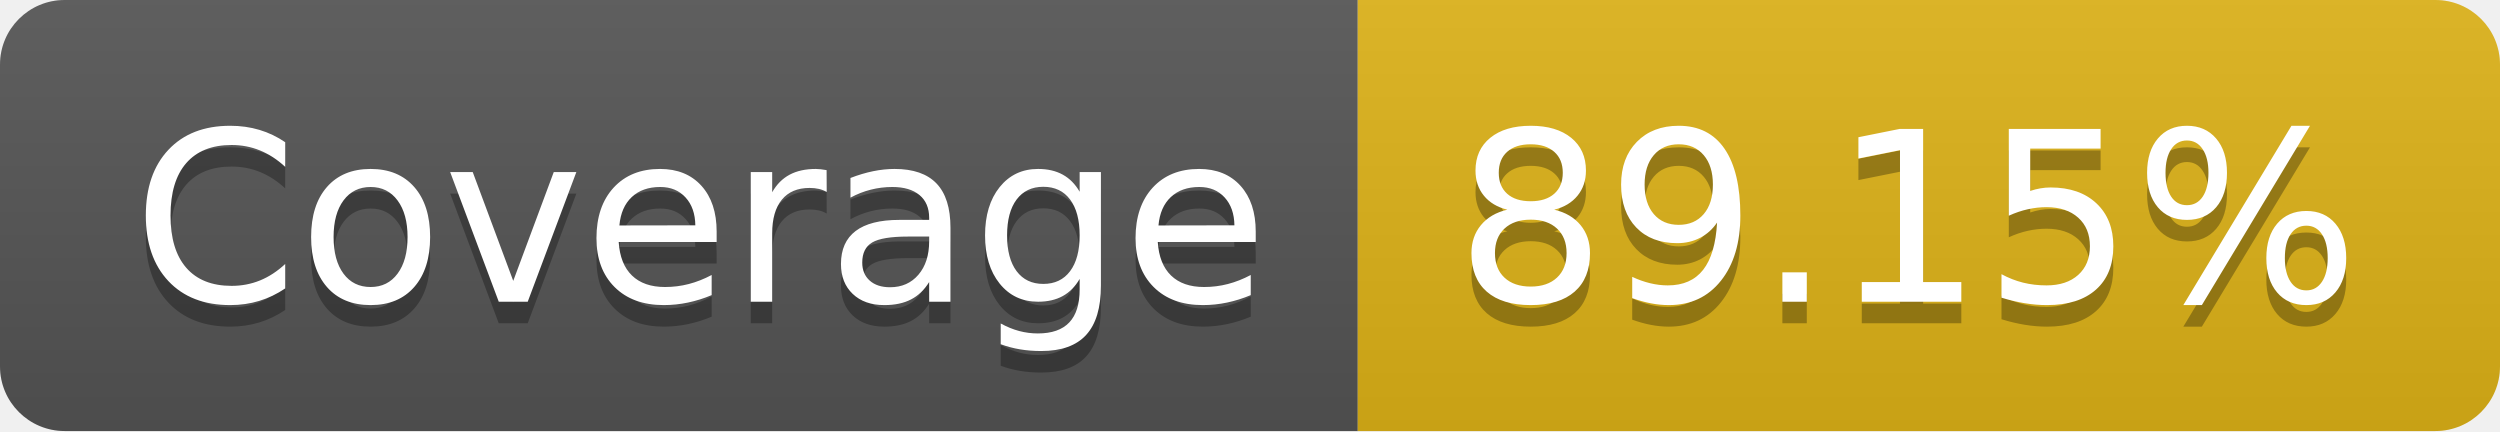
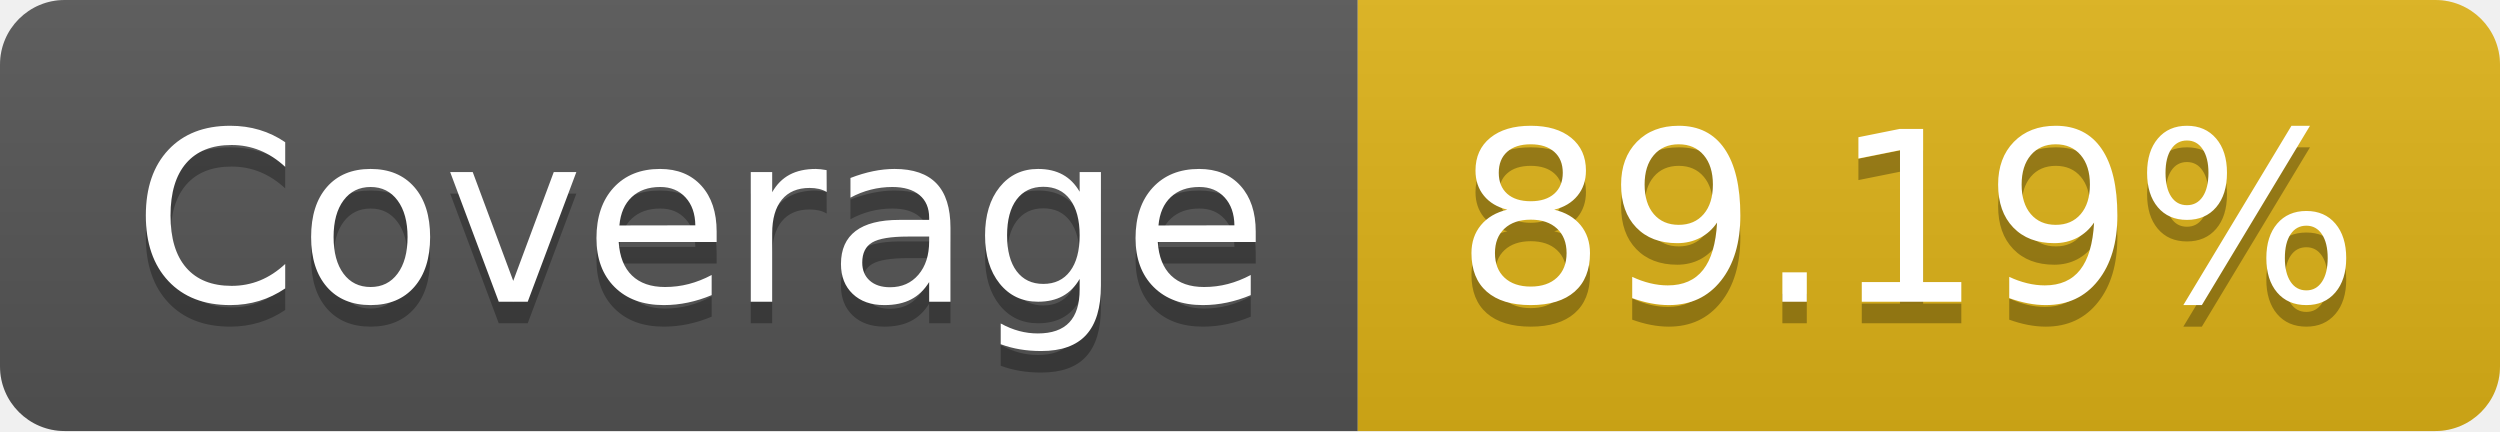
- <svg xmlns="http://www.w3.org/2000/svg" width="116" height="20" role="img" aria-label="Coverage: 89.15%">
+ <svg xmlns="http://www.w3.org/2000/svg" width="116" height="20" role="img" aria-label="Coverage: 89.19%">
  <linearGradient id="s" x2="0" y2="100%">
    <stop offset="0" stop-color="#bbb" stop-opacity=".1" />
    <stop offset="1" stop-opacity=".1" />
  </linearGradient>
  <clipPath id="r">
    <rect width="116" height="20" rx="3" fill="#fff" />
  </clipPath>
  <g clip-path="url(#r)">
    <rect width="63" height="20" fill="#555" />
    <rect x="63" width="53" height="20" fill="#dfb317" />
    <rect width="116" height="20" fill="url(#s)" />
  </g>
  <g fill="#fff" text-anchor="middle" font-family="Verdana,Geneva,DejaVu Sans,sans-serif" text-rendering="geometricPrecision" font-size="110">
    <text aria-hidden="true" x="325" y="150" fill="#010101" fill-opacity=".3" transform="scale(.1)" textLength="530">Coverage</text>
    <text x="325" y="140" transform="scale(.1)" fill="#fff" textLength="530">Coverage</text>
-     <text aria-hidden="true" x="885" y="150" fill="#010101" fill-opacity=".3" transform="scale(.1)" textLength="430">89.15%</text>
-     <text x="885" y="140" transform="scale(.1)" fill="#fff" textLength="430">89.15%</text>
+     <text aria-hidden="true" x="885" y="150" fill="#010101" fill-opacity=".3" transform="scale(.1)" textLength="430">89.19%</text>
+     <text x="885" y="140" transform="scale(.1)" fill="#fff" textLength="430">89.19%</text>
  </g>
</svg>
